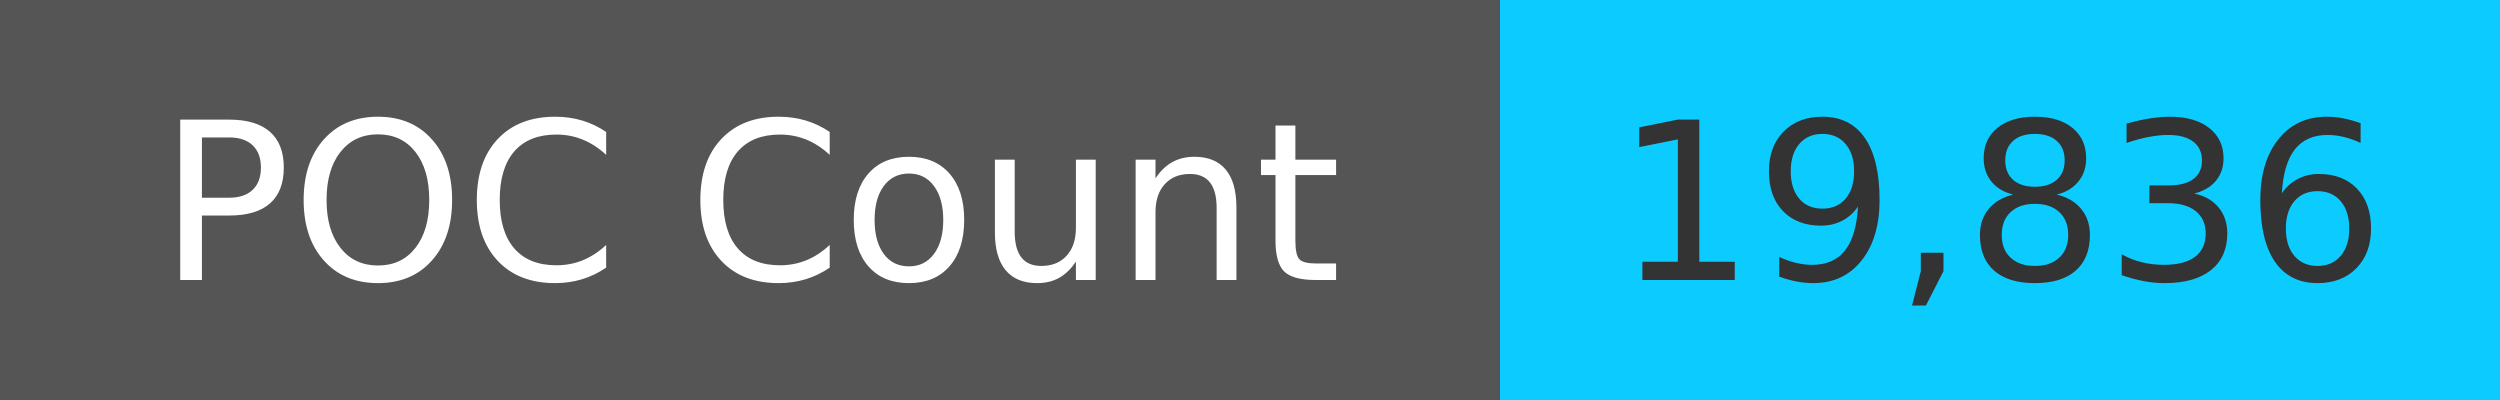
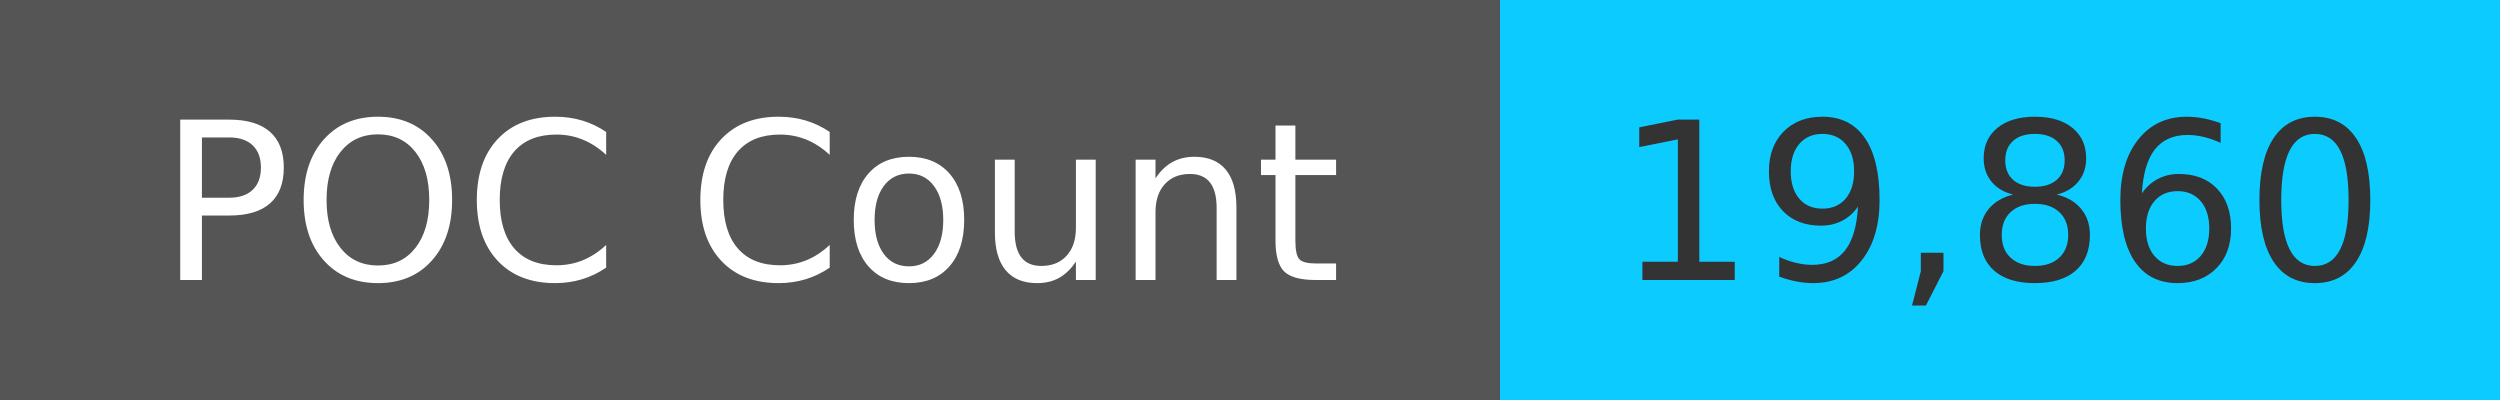
<svg xmlns="http://www.w3.org/2000/svg" width="125" height="20" role="img">
  <linearGradient id="s" x2="0" y2="100%">
    <stop offset="0" stop-color="#bbb" stop-opacity=".1" />
    <stop offset="1" stop-opacity=".1" />
  </linearGradient>
  <g>
    <rect width="75" height="20" fill="#555" />
    <rect x="75" width="267" height="20" fill="#0cccff" />
  </g>
  <g fill="#fff" text-anchor="middle" font-family="Verdana,Geneva,DejaVu Sans,sans-serif" text-rendering="geometricPrecision" font-size="110">
    <text x="375" y="140" transform="scale(.1)" fill="#fff">
            POC Count
        </text>
    <text x="1000" y="140" transform="scale(.1)" fill="#333">
-             19,836
+             19,860
        </text>
  </g>
</svg>
